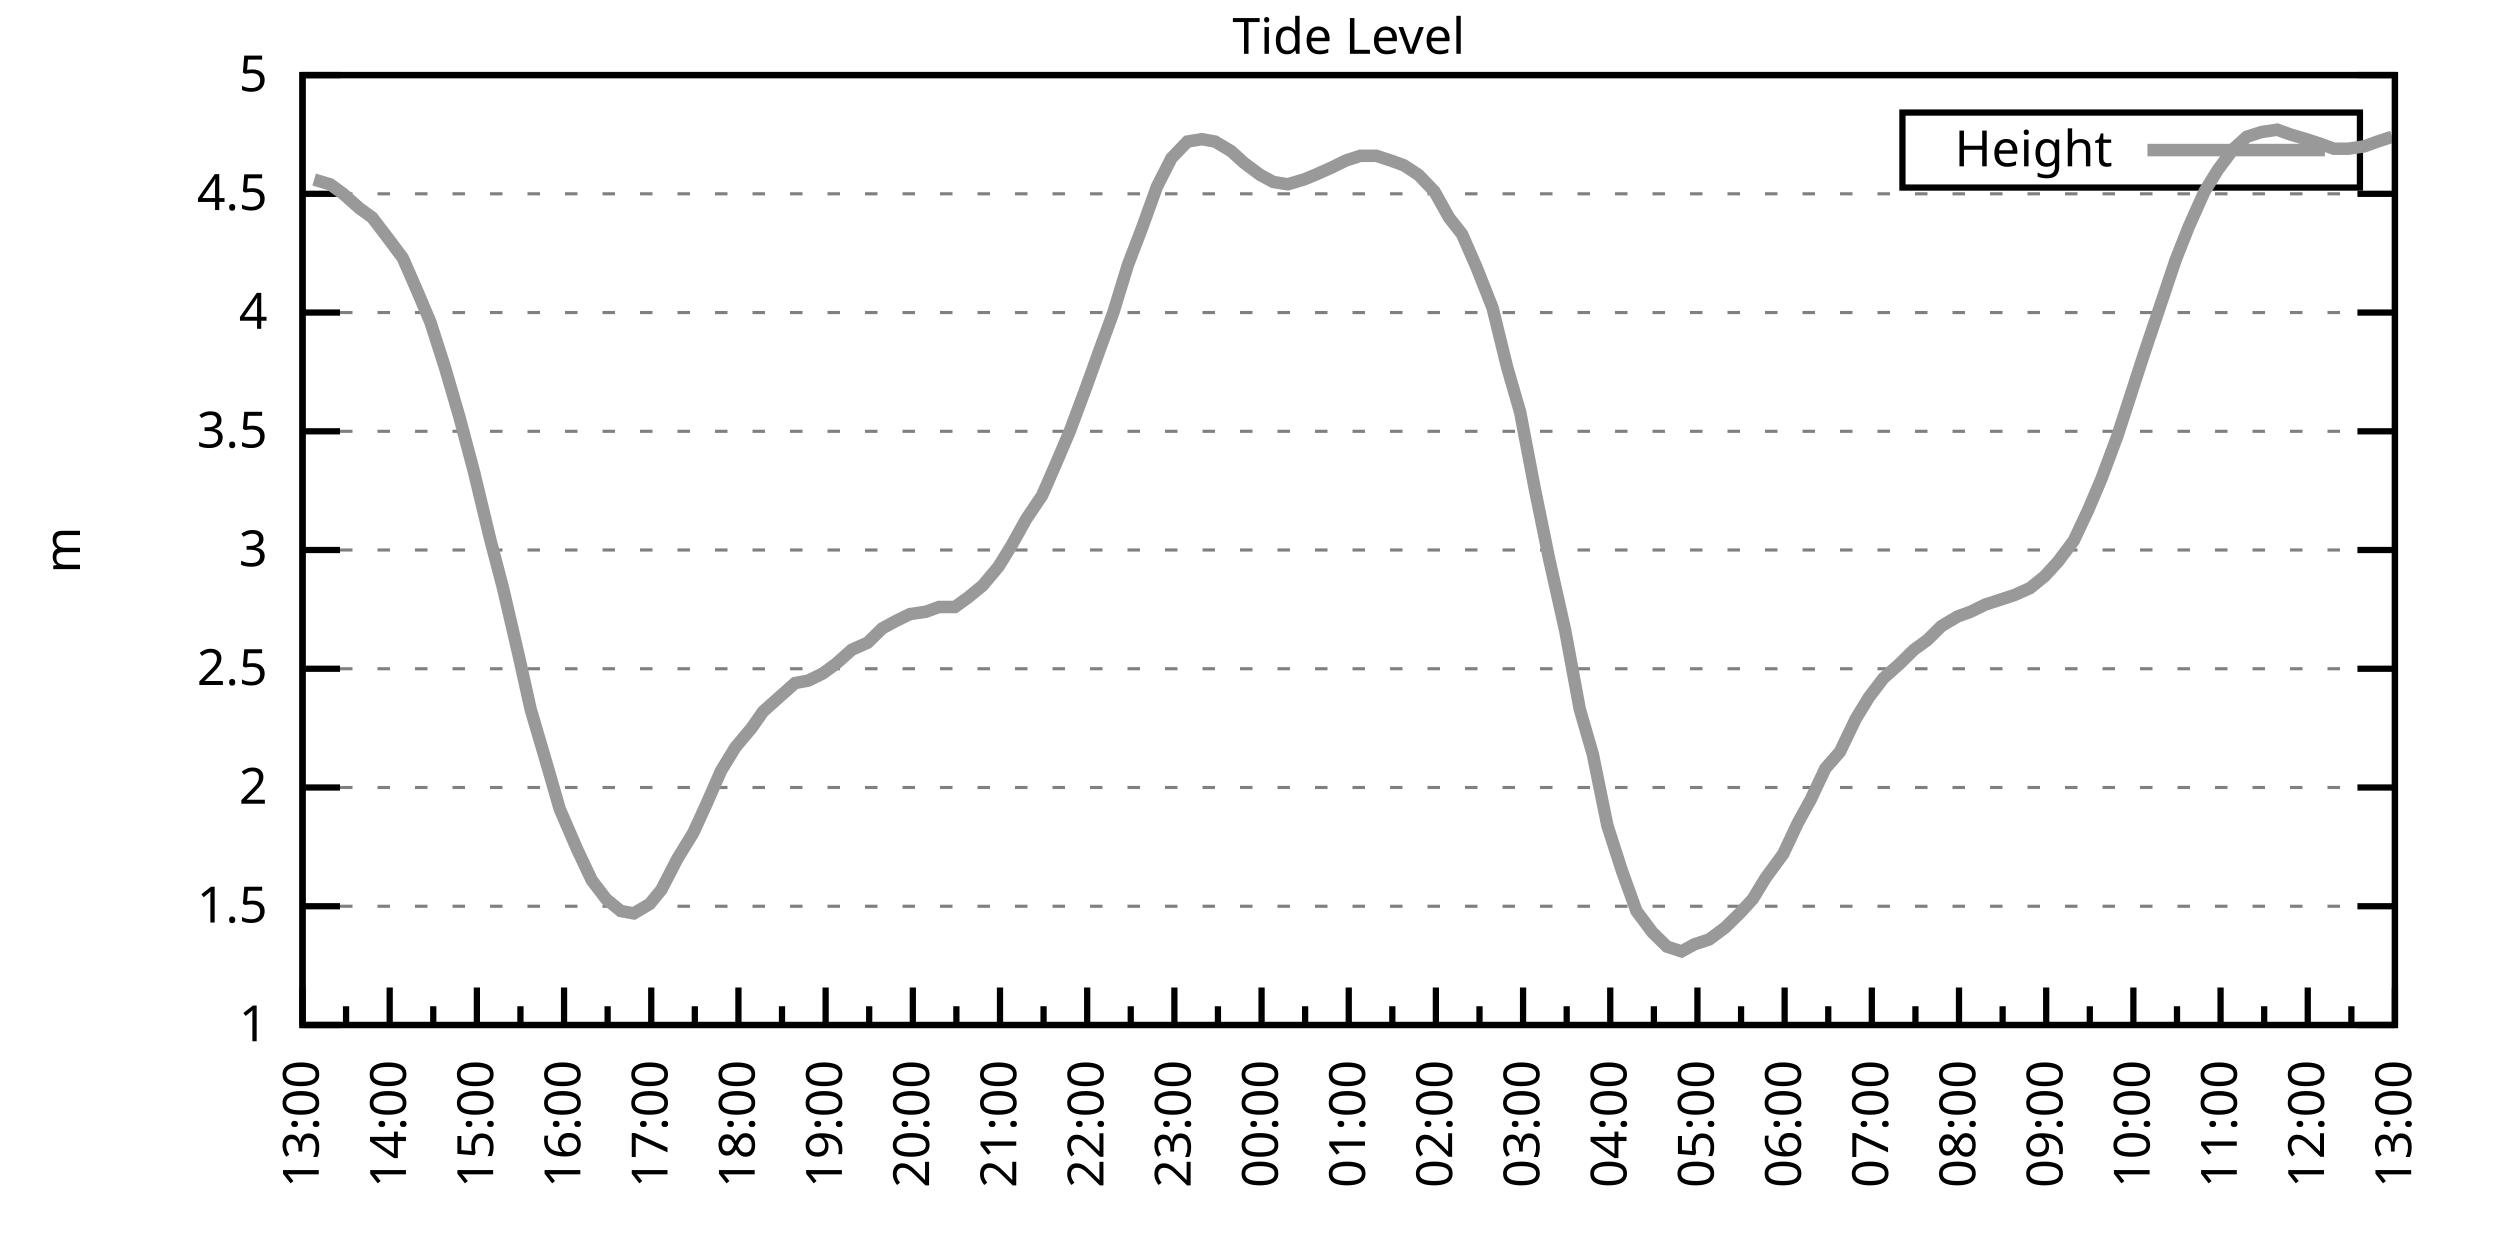
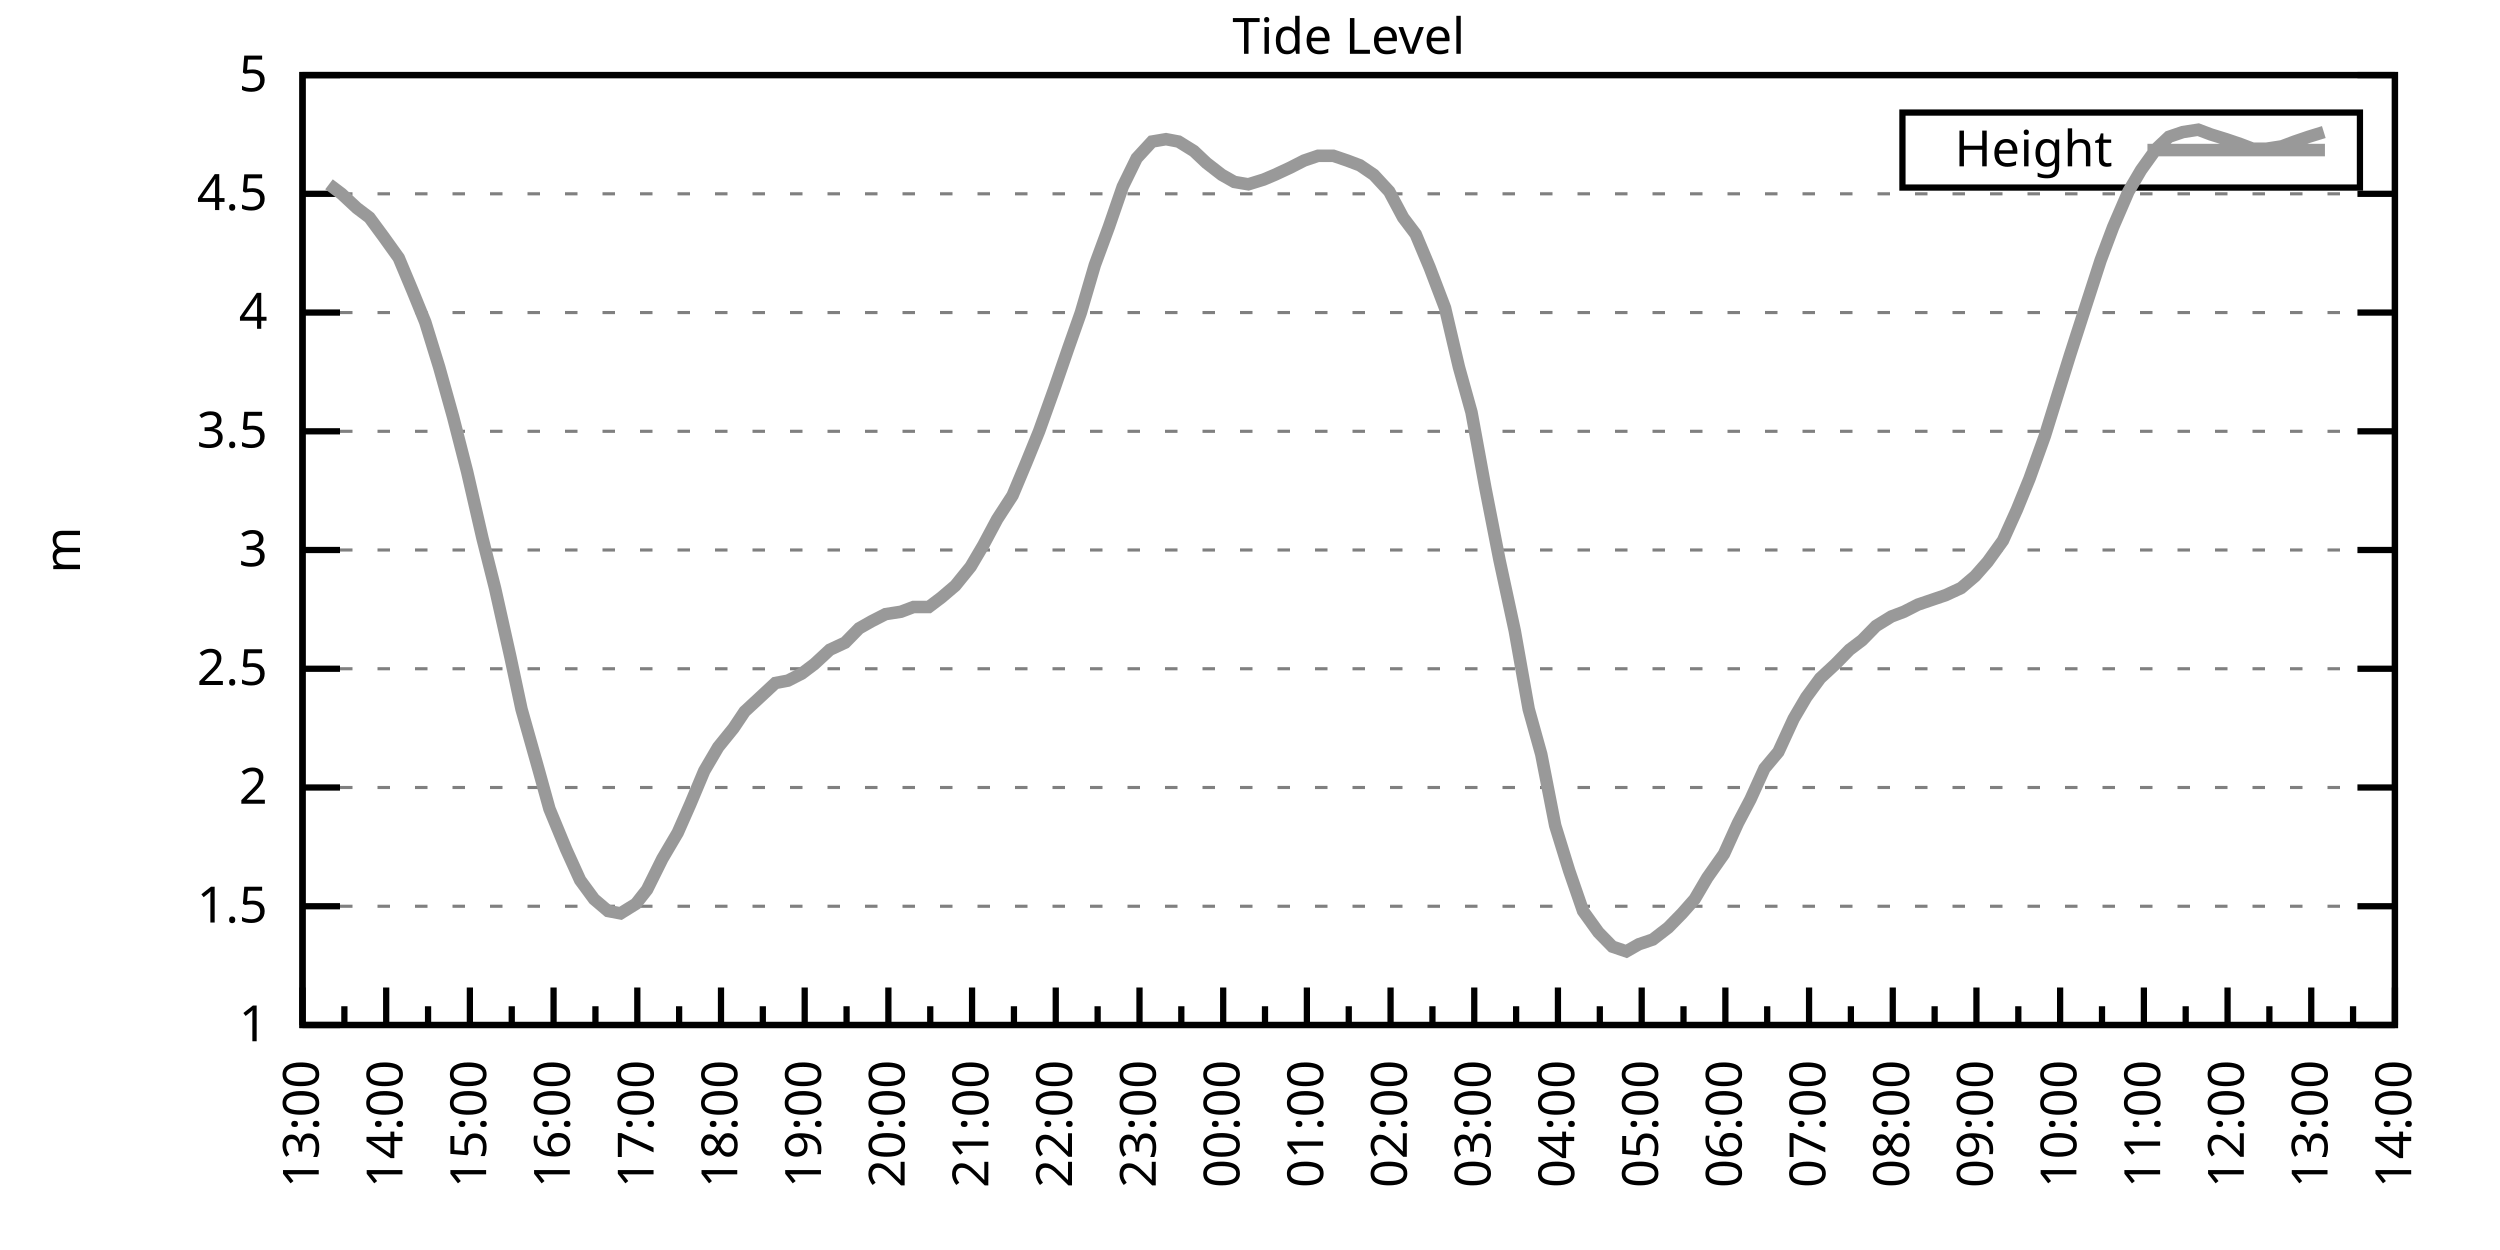
<svg xmlns="http://www.w3.org/2000/svg" xmlns:xlink="http://www.w3.org/1999/xlink" width="400" height="200" viewBox="0 0 400 200">
  <g id="gnuplot_canvas">
    <rect x="0" y="0" width="400" height="200" fill="none" />
    <defs>
      <circle id="gpDot" r="0.5" stroke-width="0.5" stroke="currentColor" />
      <path id="gpPt0" stroke-width="0.333" stroke="currentColor" d="M-1,0 h2 M0,-1 v2" />
      <path id="gpPt1" stroke-width="0.333" stroke="currentColor" d="M-1,-1 L1,1 M1,-1 L-1,1" />
      <path id="gpPt2" stroke-width="0.333" stroke="currentColor" d="M-1,0 L1,0 M0,-1 L0,1 M-1,-1 L1,1 M-1,1 L1,-1" />
      <rect id="gpPt3" stroke-width="0.333" stroke="currentColor" x="-1" y="-1" width="2" height="2" />
      <rect id="gpPt4" stroke-width="0.333" stroke="currentColor" fill="currentColor" x="-1" y="-1" width="2" height="2" />
      <circle id="gpPt5" stroke-width="0.333" stroke="currentColor" cx="0" cy="0" r="1" />
      <use xlink:href="#gpPt5" id="gpPt6" fill="currentColor" stroke="none" />
      <path id="gpPt7" stroke-width="0.333" stroke="currentColor" d="M0,-1.33 L-1.33,0.67 L1.33,0.67 z" />
      <use xlink:href="#gpPt7" id="gpPt8" fill="currentColor" stroke="none" />
      <use xlink:href="#gpPt7" id="gpPt9" stroke="currentColor" transform="rotate(180)" />
      <use xlink:href="#gpPt9" id="gpPt10" fill="currentColor" stroke="none" />
      <use xlink:href="#gpPt3" id="gpPt11" stroke="currentColor" transform="rotate(45)" />
      <use xlink:href="#gpPt11" id="gpPt12" fill="currentColor" stroke="none" />
      <path id="gpPt13" stroke-width="0.333" stroke="currentColor" d="M0,1.330 L1.265,0.411 L0.782,-1.067 L-0.782,-1.076 L-1.265,0.411 z" />
      <use xlink:href="#gpPt13" id="gpPt14" fill="currentColor" stroke="none" />
      <filter id="textbox" filterUnits="objectBoundingBox" x="0" y="0" height="1" width="1">
        <feFlood flood-color="white" flood-opacity="1" result="bgnd" />
        <feComposite in="SourceGraphic" in2="bgnd" operator="atop" />
      </filter>
      <filter id="greybox" filterUnits="objectBoundingBox" x="0" y="0" height="1" width="1">
        <feFlood flood-color="lightgrey" flood-opacity="1" result="grey" />
        <feComposite in="SourceGraphic" in2="grey" operator="atop" />
      </filter>
    </defs>
    <g fill="none" color="white" stroke="currentColor" stroke-width="1.00" stroke-linecap="butt" stroke-linejoin="miter">
</g>
    <g fill="none" color="black" stroke="currentColor" stroke-width="1.00" stroke-linecap="butt" stroke-linejoin="miter">
      <g stroke="none" shape-rendering="crispEdges">
        <polygon fill="rgb(255, 255, 255)" points="48.40,164.00 383.18,164.00 383.18,12.02 48.40,12.02 " />
      </g>
    </g>
    <g fill="none" color="black" stroke="currentColor" stroke-width="1.00" stroke-linecap="butt" stroke-linejoin="miter">
</g>
    <g fill="none" color="black" stroke="black" stroke-width="0.50" stroke-linecap="butt" stroke-linejoin="miter">
</g>
    <g fill="none" color="gray" stroke="currentColor" stroke-width="0.50" stroke-linecap="butt" stroke-linejoin="miter">
      <path stroke="gray" stroke-dasharray="2,4" class="gridline" d="M48.40,164.00 L383.19,164.00  " />
    </g>
    <g fill="none" color="gray" stroke="gray" stroke-width="1.00" stroke-linecap="butt" stroke-linejoin="miter">
</g>
    <g fill="none" color="black" stroke="currentColor" stroke-width="1.00" stroke-linecap="butt" stroke-linejoin="miter">
      <path stroke="black" d="M48.40,164.00 L54.40,164.00 M383.19,164.00 L377.19,164.00  " />
      <g transform="translate(42.80,166.60)" stroke="none" fill="black" font-family="Sans" font-size="8.00" text-anchor="end">
        <text>
          <tspan font-family="Sans"> 1</tspan>
        </text>
      </g>
    </g>
    <g fill="none" color="black" stroke="currentColor" stroke-width="1.00" stroke-linecap="butt" stroke-linejoin="miter">
</g>
    <g fill="none" color="black" stroke="black" stroke-width="0.50" stroke-linecap="butt" stroke-linejoin="miter">
</g>
    <g fill="none" color="gray" stroke="currentColor" stroke-width="0.50" stroke-linecap="butt" stroke-linejoin="miter">
      <path stroke="gray" stroke-dasharray="2,4" class="gridline" d="M48.40,145.00 L383.19,145.00  " />
    </g>
    <g fill="none" color="gray" stroke="gray" stroke-width="1.00" stroke-linecap="butt" stroke-linejoin="miter">
</g>
    <g fill="none" color="black" stroke="currentColor" stroke-width="1.00" stroke-linecap="butt" stroke-linejoin="miter">
      <path stroke="black" d="M48.40,145.00 L54.40,145.00 M383.19,145.00 L377.19,145.00  " />
      <g transform="translate(42.80,147.60)" stroke="none" fill="black" font-family="Sans" font-size="8.00" text-anchor="end">
        <text>
          <tspan font-family="Sans"> 1.5</tspan>
        </text>
      </g>
    </g>
    <g fill="none" color="black" stroke="currentColor" stroke-width="1.00" stroke-linecap="butt" stroke-linejoin="miter">
</g>
    <g fill="none" color="black" stroke="black" stroke-width="0.50" stroke-linecap="butt" stroke-linejoin="miter">
</g>
    <g fill="none" color="gray" stroke="currentColor" stroke-width="0.50" stroke-linecap="butt" stroke-linejoin="miter">
      <path stroke="gray" stroke-dasharray="2,4" class="gridline" d="M48.40,126.00 L383.19,126.00  " />
    </g>
    <g fill="none" color="gray" stroke="gray" stroke-width="1.00" stroke-linecap="butt" stroke-linejoin="miter">
</g>
    <g fill="none" color="black" stroke="currentColor" stroke-width="1.00" stroke-linecap="butt" stroke-linejoin="miter">
      <path stroke="black" d="M48.40,126.00 L54.40,126.00 M383.19,126.00 L377.19,126.00  " />
      <g transform="translate(42.80,128.60)" stroke="none" fill="black" font-family="Sans" font-size="8.00" text-anchor="end">
        <text>
          <tspan font-family="Sans"> 2</tspan>
        </text>
      </g>
    </g>
    <g fill="none" color="black" stroke="currentColor" stroke-width="1.00" stroke-linecap="butt" stroke-linejoin="miter">
</g>
    <g fill="none" color="black" stroke="black" stroke-width="0.50" stroke-linecap="butt" stroke-linejoin="miter">
</g>
    <g fill="none" color="gray" stroke="currentColor" stroke-width="0.50" stroke-linecap="butt" stroke-linejoin="miter">
      <path stroke="gray" stroke-dasharray="2,4" class="gridline" d="M48.40,107.00 L383.19,107.00  " />
    </g>
    <g fill="none" color="gray" stroke="gray" stroke-width="1.00" stroke-linecap="butt" stroke-linejoin="miter">
</g>
    <g fill="none" color="black" stroke="currentColor" stroke-width="1.00" stroke-linecap="butt" stroke-linejoin="miter">
      <path stroke="black" d="M48.40,107.00 L54.40,107.00 M383.19,107.00 L377.19,107.00  " />
      <g transform="translate(42.80,109.60)" stroke="none" fill="black" font-family="Sans" font-size="8.00" text-anchor="end">
        <text>
          <tspan font-family="Sans"> 2.5</tspan>
        </text>
      </g>
    </g>
    <g fill="none" color="black" stroke="currentColor" stroke-width="1.00" stroke-linecap="butt" stroke-linejoin="miter">
</g>
    <g fill="none" color="black" stroke="black" stroke-width="0.50" stroke-linecap="butt" stroke-linejoin="miter">
</g>
    <g fill="none" color="gray" stroke="currentColor" stroke-width="0.50" stroke-linecap="butt" stroke-linejoin="miter">
      <path stroke="gray" stroke-dasharray="2,4" class="gridline" d="M48.40,88.00 L383.19,88.00  " />
    </g>
    <g fill="none" color="gray" stroke="gray" stroke-width="1.00" stroke-linecap="butt" stroke-linejoin="miter">
</g>
    <g fill="none" color="black" stroke="currentColor" stroke-width="1.00" stroke-linecap="butt" stroke-linejoin="miter">
      <path stroke="black" d="M48.40,88.00 L54.40,88.00 M383.19,88.00 L377.19,88.00  " />
      <g transform="translate(42.80,90.60)" stroke="none" fill="black" font-family="Sans" font-size="8.00" text-anchor="end">
        <text>
          <tspan font-family="Sans"> 3</tspan>
        </text>
      </g>
    </g>
    <g fill="none" color="black" stroke="currentColor" stroke-width="1.00" stroke-linecap="butt" stroke-linejoin="miter">
</g>
    <g fill="none" color="black" stroke="black" stroke-width="0.50" stroke-linecap="butt" stroke-linejoin="miter">
</g>
    <g fill="none" color="gray" stroke="currentColor" stroke-width="0.50" stroke-linecap="butt" stroke-linejoin="miter">
      <path stroke="gray" stroke-dasharray="2,4" class="gridline" d="M48.40,69.01 L383.19,69.01  " />
    </g>
    <g fill="none" color="gray" stroke="gray" stroke-width="1.00" stroke-linecap="butt" stroke-linejoin="miter">
</g>
    <g fill="none" color="black" stroke="currentColor" stroke-width="1.00" stroke-linecap="butt" stroke-linejoin="miter">
      <path stroke="black" d="M48.40,69.01 L54.40,69.01 M383.19,69.01 L377.19,69.01  " />
      <g transform="translate(42.80,71.61)" stroke="none" fill="black" font-family="Sans" font-size="8.00" text-anchor="end">
        <text>
          <tspan font-family="Sans"> 3.5</tspan>
        </text>
      </g>
    </g>
    <g fill="none" color="black" stroke="currentColor" stroke-width="1.00" stroke-linecap="butt" stroke-linejoin="miter">
</g>
    <g fill="none" color="black" stroke="black" stroke-width="0.50" stroke-linecap="butt" stroke-linejoin="miter">
</g>
    <g fill="none" color="gray" stroke="currentColor" stroke-width="0.50" stroke-linecap="butt" stroke-linejoin="miter">
      <path stroke="gray" stroke-dasharray="2,4" class="gridline" d="M48.40,50.01 L383.19,50.01  " />
    </g>
    <g fill="none" color="gray" stroke="gray" stroke-width="1.00" stroke-linecap="butt" stroke-linejoin="miter">
</g>
    <g fill="none" color="black" stroke="currentColor" stroke-width="1.00" stroke-linecap="butt" stroke-linejoin="miter">
      <path stroke="black" d="M48.40,50.01 L54.40,50.01 M383.19,50.01 L377.19,50.01  " />
      <g transform="translate(42.80,52.61)" stroke="none" fill="black" font-family="Sans" font-size="8.00" text-anchor="end">
        <text>
          <tspan font-family="Sans"> 4</tspan>
        </text>
      </g>
    </g>
    <g fill="none" color="black" stroke="currentColor" stroke-width="1.00" stroke-linecap="butt" stroke-linejoin="miter">
</g>
    <g fill="none" color="black" stroke="black" stroke-width="0.50" stroke-linecap="butt" stroke-linejoin="miter">
</g>
    <g fill="none" color="gray" stroke="currentColor" stroke-width="0.50" stroke-linecap="butt" stroke-linejoin="miter">
      <path stroke="gray" stroke-dasharray="2,4" class="gridline" d="M48.40,31.01 L383.19,31.01  " />
    </g>
    <g fill="none" color="gray" stroke="gray" stroke-width="1.00" stroke-linecap="butt" stroke-linejoin="miter">
</g>
    <g fill="none" color="black" stroke="currentColor" stroke-width="1.00" stroke-linecap="butt" stroke-linejoin="miter">
      <path stroke="black" d="M48.40,31.01 L54.40,31.01 M383.19,31.01 L377.19,31.01  " />
      <g transform="translate(42.80,33.61)" stroke="none" fill="black" font-family="Sans" font-size="8.00" text-anchor="end">
        <text>
          <tspan font-family="Sans"> 4.5</tspan>
        </text>
      </g>
    </g>
    <g fill="none" color="black" stroke="currentColor" stroke-width="1.00" stroke-linecap="butt" stroke-linejoin="miter">
</g>
    <g fill="none" color="black" stroke="black" stroke-width="0.50" stroke-linecap="butt" stroke-linejoin="miter">
</g>
    <g fill="none" color="gray" stroke="currentColor" stroke-width="0.50" stroke-linecap="butt" stroke-linejoin="miter">
      <path stroke="gray" stroke-dasharray="2,4" class="gridline" d="M48.40,12.01 L383.19,12.01  " />
    </g>
    <g fill="none" color="gray" stroke="gray" stroke-width="1.00" stroke-linecap="butt" stroke-linejoin="miter">
</g>
    <g fill="none" color="black" stroke="currentColor" stroke-width="1.00" stroke-linecap="butt" stroke-linejoin="miter">
      <path stroke="black" d="M48.40,12.01 L54.40,12.01 M383.19,12.01 L377.19,12.01  " />
      <g transform="translate(42.80,14.61)" stroke="none" fill="black" font-family="Sans" font-size="8.00" text-anchor="end">
        <text>
          <tspan font-family="Sans"> 5</tspan>
        </text>
      </g>
    </g>
    <g fill="none" color="black" stroke="currentColor" stroke-width="1.00" stroke-linecap="butt" stroke-linejoin="miter">
      <path stroke="black" d="M48.40,164.00 L48.40,158.00  " />
      <g transform="translate(51.00,169.60) rotate(270)" stroke="none" fill="black" font-family="Sans" font-size="8.00" text-anchor="end">
        <text>
          <tspan font-family="Sans">13:00</tspan>
        </text>
      </g>
    </g>
    <g fill="none" color="black" stroke="currentColor" stroke-width="1.00" stroke-linecap="butt" stroke-linejoin="miter">
-       <path stroke="black" d="M55.37,164.00 L55.37,161.00 M62.35,164.00 L62.35,158.00  " />
-       <g transform="translate(64.95,169.60) rotate(270)" stroke="none" fill="black" font-family="Sans" font-size="8.00" text-anchor="end">
+       <path stroke="black" d="M55.10,164.00 L55.10,161.00 M61.79,164.00 L61.79,158.00  " />
+       <g transform="translate(64.39,169.60) rotate(270)" stroke="none" fill="black" font-family="Sans" font-size="8.00" text-anchor="end">
        <text>
          <tspan font-family="Sans">14:00</tspan>
        </text>
      </g>
    </g>
    <g fill="none" color="black" stroke="currentColor" stroke-width="1.00" stroke-linecap="butt" stroke-linejoin="miter">
-       <path stroke="black" d="M69.32,164.00 L69.32,161.00 M76.30,164.00 L76.30,158.00  " />
-       <g transform="translate(78.90,169.60) rotate(270)" stroke="none" fill="black" font-family="Sans" font-size="8.00" text-anchor="end">
+       <path stroke="black" d="M68.49,164.00 L68.49,161.00 M75.18,164.00 L75.18,158.00  " />
+       <g transform="translate(77.78,169.60) rotate(270)" stroke="none" fill="black" font-family="Sans" font-size="8.00" text-anchor="end">
        <text>
          <tspan font-family="Sans">15:00</tspan>
        </text>
      </g>
    </g>
    <g fill="none" color="black" stroke="currentColor" stroke-width="1.00" stroke-linecap="butt" stroke-linejoin="miter">
-       <path stroke="black" d="M83.27,164.00 L83.27,161.00 M90.25,164.00 L90.25,158.00  " />
-       <g transform="translate(92.85,169.60) rotate(270)" stroke="none" fill="black" font-family="Sans" font-size="8.00" text-anchor="end">
+       <path stroke="black" d="M81.88,164.00 L81.88,161.00 M88.57,164.00 L88.57,158.00  " />
+       <g transform="translate(91.17,169.60) rotate(270)" stroke="none" fill="black" font-family="Sans" font-size="8.00" text-anchor="end">
        <text>
          <tspan font-family="Sans">16:00</tspan>
        </text>
      </g>
    </g>
    <g fill="none" color="black" stroke="currentColor" stroke-width="1.00" stroke-linecap="butt" stroke-linejoin="miter">
-       <path stroke="black" d="M97.22,164.00 L97.22,161.00 M104.20,164.00 L104.20,158.00  " />
-       <g transform="translate(106.80,169.60) rotate(270)" stroke="none" fill="black" font-family="Sans" font-size="8.00" text-anchor="end">
+       <path stroke="black" d="M95.27,164.00 L95.27,161.00 M101.97,164.00 L101.97,158.00  " />
+       <g transform="translate(104.57,169.60) rotate(270)" stroke="none" fill="black" font-family="Sans" font-size="8.00" text-anchor="end">
        <text>
          <tspan font-family="Sans">17:00</tspan>
        </text>
      </g>
    </g>
    <g fill="none" color="black" stroke="currentColor" stroke-width="1.00" stroke-linecap="butt" stroke-linejoin="miter">
-       <path stroke="black" d="M111.17,164.00 L111.17,161.00 M118.15,164.00 L118.15,158.00  " />
-       <g transform="translate(120.75,169.60) rotate(270)" stroke="none" fill="black" font-family="Sans" font-size="8.00" text-anchor="end">
+       <path stroke="black" d="M108.66,164.00 L108.66,161.00 M115.36,164.00 L115.36,158.00  " />
+       <g transform="translate(117.96,169.60) rotate(270)" stroke="none" fill="black" font-family="Sans" font-size="8.00" text-anchor="end">
        <text>
          <tspan font-family="Sans">18:00</tspan>
        </text>
      </g>
    </g>
    <g fill="none" color="black" stroke="currentColor" stroke-width="1.00" stroke-linecap="butt" stroke-linejoin="miter">
-       <path stroke="black" d="M125.12,164.00 L125.12,161.00 M132.10,164.00 L132.10,158.00  " />
-       <g transform="translate(134.70,169.60) rotate(270)" stroke="none" fill="black" font-family="Sans" font-size="8.00" text-anchor="end">
+       <path stroke="black" d="M122.05,164.00 L122.05,161.00 M128.75,164.00 L128.75,158.00  " />
+       <g transform="translate(131.35,169.60) rotate(270)" stroke="none" fill="black" font-family="Sans" font-size="8.00" text-anchor="end">
        <text>
          <tspan font-family="Sans">19:00</tspan>
        </text>
      </g>
    </g>
    <g fill="none" color="black" stroke="currentColor" stroke-width="1.00" stroke-linecap="butt" stroke-linejoin="miter">
-       <path stroke="black" d="M139.07,164.00 L139.07,161.00 M146.05,164.00 L146.05,158.00  " />
-       <g transform="translate(148.65,169.60) rotate(270)" stroke="none" fill="black" font-family="Sans" font-size="8.00" text-anchor="end">
+       <path stroke="black" d="M135.45,164.00 L135.45,161.00 M142.14,164.00 L142.14,158.00  " />
+       <g transform="translate(144.74,169.60) rotate(270)" stroke="none" fill="black" font-family="Sans" font-size="8.00" text-anchor="end">
        <text>
          <tspan font-family="Sans">20:00</tspan>
        </text>
      </g>
    </g>
    <g fill="none" color="black" stroke="currentColor" stroke-width="1.00" stroke-linecap="butt" stroke-linejoin="miter">
-       <path stroke="black" d="M153.02,164.00 L153.02,161.00 M160.00,164.00 L160.00,158.00  " />
-       <g transform="translate(162.60,169.60) rotate(270)" stroke="none" fill="black" font-family="Sans" font-size="8.00" text-anchor="end">
+       <path stroke="black" d="M148.84,164.00 L148.84,161.00 M155.53,164.00 L155.53,158.00  " />
+       <g transform="translate(158.13,169.60) rotate(270)" stroke="none" fill="black" font-family="Sans" font-size="8.00" text-anchor="end">
        <text>
          <tspan font-family="Sans">21:00</tspan>
        </text>
      </g>
    </g>
    <g fill="none" color="black" stroke="currentColor" stroke-width="1.00" stroke-linecap="butt" stroke-linejoin="miter">
-       <path stroke="black" d="M166.97,164.00 L166.97,161.00 M173.95,164.00 L173.95,158.00  " />
-       <g transform="translate(176.55,169.60) rotate(270)" stroke="none" fill="black" font-family="Sans" font-size="8.00" text-anchor="end">
+       <path stroke="black" d="M162.23,164.00 L162.23,161.00 M168.92,164.00 L168.92,158.00  " />
+       <g transform="translate(171.52,169.60) rotate(270)" stroke="none" fill="black" font-family="Sans" font-size="8.00" text-anchor="end">
        <text>
          <tspan font-family="Sans">22:00</tspan>
        </text>
      </g>
    </g>
    <g fill="none" color="black" stroke="currentColor" stroke-width="1.00" stroke-linecap="butt" stroke-linejoin="miter">
-       <path stroke="black" d="M180.92,164.00 L180.92,161.00 M187.90,164.00 L187.90,158.00  " />
-       <g transform="translate(190.50,169.60) rotate(270)" stroke="none" fill="black" font-family="Sans" font-size="8.00" text-anchor="end">
+       <path stroke="black" d="M175.62,164.00 L175.62,161.00 M182.32,164.00 L182.32,158.00  " />
+       <g transform="translate(184.92,169.60) rotate(270)" stroke="none" fill="black" font-family="Sans" font-size="8.00" text-anchor="end">
        <text>
          <tspan font-family="Sans">23:00</tspan>
        </text>
      </g>
    </g>
    <g fill="none" color="black" stroke="currentColor" stroke-width="1.00" stroke-linecap="butt" stroke-linejoin="miter">
-       <path stroke="black" d="M194.87,164.00 L194.87,161.00 M201.85,164.00 L201.85,158.00  " />
-       <g transform="translate(204.45,169.60) rotate(270)" stroke="none" fill="black" font-family="Sans" font-size="8.00" text-anchor="end">
+       <path stroke="black" d="M189.01,164.00 L189.01,161.00 M195.71,164.00 L195.71,158.00  " />
+       <g transform="translate(198.31,169.60) rotate(270)" stroke="none" fill="black" font-family="Sans" font-size="8.00" text-anchor="end">
        <text>
          <tspan font-family="Sans">00:00</tspan>
        </text>
      </g>
    </g>
    <g fill="none" color="black" stroke="currentColor" stroke-width="1.00" stroke-linecap="butt" stroke-linejoin="miter">
-       <path stroke="black" d="M208.82,164.00 L208.82,161.00 M215.80,164.00 L215.80,158.00  " />
-       <g transform="translate(218.40,169.60) rotate(270)" stroke="none" fill="black" font-family="Sans" font-size="8.00" text-anchor="end">
+       <path stroke="black" d="M202.40,164.00 L202.40,161.00 M209.10,164.00 L209.10,158.00  " />
+       <g transform="translate(211.70,169.60) rotate(270)" stroke="none" fill="black" font-family="Sans" font-size="8.00" text-anchor="end">
        <text>
          <tspan font-family="Sans">01:00</tspan>
        </text>
      </g>
    </g>
    <g fill="none" color="black" stroke="currentColor" stroke-width="1.00" stroke-linecap="butt" stroke-linejoin="miter">
-       <path stroke="black" d="M222.77,164.00 L222.77,161.00 M229.74,164.00 L229.74,158.00  " />
-       <g transform="translate(232.34,169.60) rotate(270)" stroke="none" fill="black" font-family="Sans" font-size="8.00" text-anchor="end">
+       <path stroke="black" d="M215.80,164.00 L215.80,161.00 M222.49,164.00 L222.49,158.00  " />
+       <g transform="translate(225.09,169.60) rotate(270)" stroke="none" fill="black" font-family="Sans" font-size="8.00" text-anchor="end">
        <text>
          <tspan font-family="Sans">02:00</tspan>
        </text>
      </g>
    </g>
    <g fill="none" color="black" stroke="currentColor" stroke-width="1.00" stroke-linecap="butt" stroke-linejoin="miter">
-       <path stroke="black" d="M236.72,164.00 L236.72,161.00 M243.69,164.00 L243.69,158.00  " />
-       <g transform="translate(246.29,169.60) rotate(270)" stroke="none" fill="black" font-family="Sans" font-size="8.00" text-anchor="end">
+       <path stroke="black" d="M229.19,164.00 L229.19,161.00 M235.88,164.00 L235.88,158.00  " />
+       <g transform="translate(238.48,169.60) rotate(270)" stroke="none" fill="black" font-family="Sans" font-size="8.00" text-anchor="end">
        <text>
          <tspan font-family="Sans">03:00</tspan>
        </text>
      </g>
    </g>
    <g fill="none" color="black" stroke="currentColor" stroke-width="1.00" stroke-linecap="butt" stroke-linejoin="miter">
-       <path stroke="black" d="M250.67,164.00 L250.67,161.00 M257.64,164.00 L257.64,158.00  " />
-       <g transform="translate(260.24,169.60) rotate(270)" stroke="none" fill="black" font-family="Sans" font-size="8.00" text-anchor="end">
+       <path stroke="black" d="M242.58,164.00 L242.58,161.00 M249.27,164.00 L249.27,158.00  " />
+       <g transform="translate(251.87,169.60) rotate(270)" stroke="none" fill="black" font-family="Sans" font-size="8.00" text-anchor="end">
        <text>
          <tspan font-family="Sans">04:00</tspan>
        </text>
      </g>
    </g>
    <g fill="none" color="black" stroke="currentColor" stroke-width="1.00" stroke-linecap="butt" stroke-linejoin="miter">
-       <path stroke="black" d="M264.62,164.00 L264.62,161.00 M271.59,164.00 L271.59,158.00  " />
-       <g transform="translate(274.19,169.60) rotate(270)" stroke="none" fill="black" font-family="Sans" font-size="8.00" text-anchor="end">
+       <path stroke="black" d="M255.97,164.00 L255.97,161.00 M262.67,164.00 L262.67,158.00  " />
+       <g transform="translate(265.27,169.60) rotate(270)" stroke="none" fill="black" font-family="Sans" font-size="8.00" text-anchor="end">
        <text>
          <tspan font-family="Sans">05:00</tspan>
        </text>
      </g>
    </g>
    <g fill="none" color="black" stroke="currentColor" stroke-width="1.00" stroke-linecap="butt" stroke-linejoin="miter">
-       <path stroke="black" d="M278.57,164.00 L278.57,161.00 M285.54,164.00 L285.54,158.00  " />
-       <g transform="translate(288.14,169.60) rotate(270)" stroke="none" fill="black" font-family="Sans" font-size="8.00" text-anchor="end">
+       <path stroke="black" d="M269.36,164.00 L269.36,161.00 M276.06,164.00 L276.06,158.00  " />
+       <g transform="translate(278.66,169.60) rotate(270)" stroke="none" fill="black" font-family="Sans" font-size="8.00" text-anchor="end">
        <text>
          <tspan font-family="Sans">06:00</tspan>
        </text>
      </g>
    </g>
    <g fill="none" color="black" stroke="currentColor" stroke-width="1.00" stroke-linecap="butt" stroke-linejoin="miter">
-       <path stroke="black" d="M292.52,164.00 L292.52,161.00 M299.49,164.00 L299.49,158.00  " />
-       <g transform="translate(302.09,169.60) rotate(270)" stroke="none" fill="black" font-family="Sans" font-size="8.00" text-anchor="end">
+       <path stroke="black" d="M282.75,164.00 L282.75,161.00 M289.45,164.00 L289.45,158.00  " />
+       <g transform="translate(292.05,169.60) rotate(270)" stroke="none" fill="black" font-family="Sans" font-size="8.00" text-anchor="end">
        <text>
          <tspan font-family="Sans">07:00</tspan>
        </text>
      </g>
    </g>
    <g fill="none" color="black" stroke="currentColor" stroke-width="1.00" stroke-linecap="butt" stroke-linejoin="miter">
-       <path stroke="black" d="M306.47,164.00 L306.47,161.00 M313.44,164.00 L313.44,158.00  " />
-       <g transform="translate(316.04,169.60) rotate(270)" stroke="none" fill="black" font-family="Sans" font-size="8.00" text-anchor="end">
+       <path stroke="black" d="M296.14,164.00 L296.14,161.00 M302.84,164.00 L302.84,158.00  " />
+       <g transform="translate(305.44,169.60) rotate(270)" stroke="none" fill="black" font-family="Sans" font-size="8.00" text-anchor="end">
        <text>
          <tspan font-family="Sans">08:00</tspan>
        </text>
      </g>
    </g>
    <g fill="none" color="black" stroke="currentColor" stroke-width="1.00" stroke-linecap="butt" stroke-linejoin="miter">
-       <path stroke="black" d="M320.42,164.00 L320.42,161.00 M327.39,164.00 L327.39,158.00  " />
-       <g transform="translate(329.99,169.60) rotate(270)" stroke="none" fill="black" font-family="Sans" font-size="8.00" text-anchor="end">
+       <path stroke="black" d="M309.54,164.00 L309.54,161.00 M316.23,164.00 L316.23,158.00  " />
+       <g transform="translate(318.83,169.60) rotate(270)" stroke="none" fill="black" font-family="Sans" font-size="8.00" text-anchor="end">
        <text>
          <tspan font-family="Sans">09:00</tspan>
        </text>
      </g>
    </g>
    <g fill="none" color="black" stroke="currentColor" stroke-width="1.00" stroke-linecap="butt" stroke-linejoin="miter">
-       <path stroke="black" d="M334.37,164.00 L334.37,161.00 M341.34,164.00 L341.34,158.00  " />
-       <g transform="translate(343.94,169.60) rotate(270)" stroke="none" fill="black" font-family="Sans" font-size="8.00" text-anchor="end">
+       <path stroke="black" d="M322.93,164.00 L322.93,161.00 M329.62,164.00 L329.62,158.00  " />
+       <g transform="translate(332.22,169.60) rotate(270)" stroke="none" fill="black" font-family="Sans" font-size="8.00" text-anchor="end">
        <text>
          <tspan font-family="Sans">10:00</tspan>
        </text>
      </g>
    </g>
    <g fill="none" color="black" stroke="currentColor" stroke-width="1.00" stroke-linecap="butt" stroke-linejoin="miter">
-       <path stroke="black" d="M348.32,164.00 L348.32,161.00 M355.29,164.00 L355.29,158.00  " />
-       <g transform="translate(357.89,169.60) rotate(270)" stroke="none" fill="black" font-family="Sans" font-size="8.00" text-anchor="end">
+       <path stroke="black" d="M336.32,164.00 L336.32,161.00 M343.02,164.00 L343.02,158.00  " />
+       <g transform="translate(345.62,169.60) rotate(270)" stroke="none" fill="black" font-family="Sans" font-size="8.00" text-anchor="end">
        <text>
          <tspan font-family="Sans">11:00</tspan>
        </text>
      </g>
    </g>
    <g fill="none" color="black" stroke="currentColor" stroke-width="1.00" stroke-linecap="butt" stroke-linejoin="miter">
-       <path stroke="black" d="M362.27,164.00 L362.27,161.00 M369.24,164.00 L369.24,158.00  " />
-       <g transform="translate(371.84,169.60) rotate(270)" stroke="none" fill="black" font-family="Sans" font-size="8.00" text-anchor="end">
+       <path stroke="black" d="M349.71,164.00 L349.71,161.00 M356.41,164.00 L356.41,158.00  " />
+       <g transform="translate(359.01,169.60) rotate(270)" stroke="none" fill="black" font-family="Sans" font-size="8.00" text-anchor="end">
        <text>
          <tspan font-family="Sans">12:00</tspan>
        </text>
      </g>
    </g>
    <g fill="none" color="black" stroke="currentColor" stroke-width="1.00" stroke-linecap="butt" stroke-linejoin="miter">
-       <path stroke="black" d="M376.22,164.00 L376.22,161.00 M383.19,164.00 L383.19,158.00  " />
+       <path stroke="black" d="M363.10,164.00 L363.10,161.00 M369.80,164.00 L369.80,158.00  " />
+       <g transform="translate(372.40,169.60) rotate(270)" stroke="none" fill="black" font-family="Sans" font-size="8.00" text-anchor="end">
+         <text>
+           <tspan font-family="Sans">13:00</tspan>
+         </text>
+       </g>
+     </g>
+     <g fill="none" color="black" stroke="currentColor" stroke-width="1.00" stroke-linecap="butt" stroke-linejoin="miter">
+       <path stroke="black" d="M376.49,164.00 L376.49,161.00 M383.19,164.00 L383.19,158.00  " />
      <g transform="translate(385.79,169.60) rotate(270)" stroke="none" fill="black" font-family="Sans" font-size="8.00" text-anchor="end">
        <text>
-           <tspan font-family="Sans">13:00</tspan>
+           <tspan font-family="Sans">14:00</tspan>
        </text>
      </g>
    </g>
    <g fill="none" color="black" stroke="currentColor" stroke-width="1.00" stroke-linecap="butt" stroke-linejoin="miter">
</g>
    <g fill="none" color="black" stroke="currentColor" stroke-width="1.00" stroke-linecap="butt" stroke-linejoin="miter">
      <path stroke="black" d="M48.40,12.01 L48.40,164.00 L383.19,164.00 L383.19,12.01 L48.40,12.01 Z  " />
    </g>
    <g fill="none" color="black" stroke="currentColor" stroke-width="1.00" stroke-linecap="butt" stroke-linejoin="miter">
      <g transform="translate(12.80,88.01) rotate(270)" stroke="none" fill="black" font-family="Sans" font-size="8.00" text-anchor="middle">
        <text>
          <tspan font-family="Sans">m</tspan>
        </text>
      </g>
    </g>
    <g fill="none" color="black" stroke="currentColor" stroke-width="1.00" stroke-linecap="butt" stroke-linejoin="miter">
</g>
    <g fill="none" color="black" stroke="currentColor" stroke-width="1.00" stroke-linecap="butt" stroke-linejoin="miter">
      <path stroke="black" d="M304.39,30.01 L304.39,18.01 L377.59,18.01 L377.59,30.01 L304.39,30.01 Z  " />
    </g>
    <g id="Tide_level_plot_1">
      <g fill="none" color="white" stroke="black" stroke-width="2.00" stroke-linecap="butt" stroke-linejoin="miter">
</g>
      <g fill="none" color="black" stroke="currentColor" stroke-width="2.00" stroke-linecap="butt" stroke-linejoin="miter">
        <g transform="translate(337.99,26.61)" stroke="none" fill="black" font-family="Sans" font-size="8.00" text-anchor="end">
          <text>
            <tspan font-family="Sans">Height</tspan>
          </text>
        </g>
      </g>
      <g fill="none" color="black" stroke="currentColor" stroke-width="2.00" stroke-linecap="butt" stroke-linejoin="miter">
-         <path stroke="rgb(153, 153, 153)" d="M343.59,24.01 L371.99,24.01 M50.26,28.73 L52.82,29.49 L54.91,31.01 L57.47,33.29 L59.56,34.81 L61.88,37.85   L64.44,41.27 L66.77,46.59 L68.86,51.53 L71.18,58.75 L73.51,66.73 L75.83,75.47 L78.39,86.11 L80.48,94.08   L83.04,105.10 L84.90,113.46 L87.69,122.96 L89.55,129.42 L92.34,135.88 L94.67,140.82 L96.99,143.86 L99.32,145.76   L101.41,146.14 L103.97,144.62 L105.83,142.34 L108.38,137.40 L110.94,133.22 L113.03,128.66 L115.36,123.34 L117.68,119.54   L120.24,116.50 L122.10,113.84 L124.66,111.56 L127.22,109.28 L129.31,108.90 L131.63,107.76 L133.72,106.24 L136.28,103.96   L138.84,102.82 L141.16,100.54 L143.26,99.40 L145.58,98.26 L148.14,97.88 L150.23,97.12 L152.79,97.12 L154.88,95.60   L157.21,93.70 L159.76,90.66 L161.86,87.25 L164.18,83.07 L166.74,79.27 L169.06,73.95 L171.16,69.01 L173.71,62.17   L176.04,55.71 L178.13,50.01 L180.46,42.41 L182.78,36.33 L185.11,29.87 L187.43,25.31 L189.99,22.65 L192.31,22.27   L194.41,22.65 L196.96,24.17 L199.06,26.07 L201.61,27.97 L203.71,29.11 L206.03,29.49 L208.59,28.73 L210.45,27.97   L213.01,26.83 L215.33,25.69 L217.65,24.93 L220.21,24.93 L222.54,25.69 L224.63,26.45 L226.95,27.97 L229.51,30.63   L231.84,34.81 L233.93,37.47 L236.25,42.79 L238.81,49.25 L241.14,58.75 L243.23,65.97 L245.55,78.13 L247.88,89.52   L250.44,100.92 L252.76,113.46 L254.85,120.68 L257.18,132.08 L259.50,139.30 L261.83,145.76 L264.39,149.18 L266.71,151.46   L269.04,152.22 L271.13,151.08 L273.45,150.32 L276.01,148.42 L278.34,146.14 L280.43,143.86 L282.52,140.44 L285.31,136.64   L287.64,131.70 L289.73,127.90 L292.05,122.96 L294.38,120.30 L296.94,114.98 L299.03,111.56 L301.35,108.52 L303.91,106.24   L306.23,103.96 L308.33,102.44 L310.65,100.16 L313.21,98.64 L315.30,97.88 L317.63,96.74 L319.95,95.98 L322.28,95.22   L324.83,94.08 L327.16,92.18 L329.25,89.90 L331.81,86.49 L334.13,81.55 L336.23,76.61 L338.78,69.77 L340.88,63.31   L342.97,56.85 L345.53,49.25 L348.08,41.65 L350.18,36.33 L352.73,30.63 L354.83,27.21 L357.38,23.79 L359.48,21.89   L361.80,21.13 L364.36,20.75 L366.45,21.51 L369.01,22.27 L371.33,23.03 L373.43,23.79 L375.75,23.79 L378.31,23.41   L380.40,22.65 L382.73,21.89  " />
+         <path stroke="rgb(153, 153, 153)" d="M343.59,24.01 L371.99,24.01 M52.64,29.49 L54.65,31.01 L57.10,33.29 L59.11,34.81 L61.35,37.85 L63.80,41.27   L66.03,46.59 L68.04,51.53 L70.27,58.75 L72.50,66.73 L74.74,75.47 L77.19,86.11 L79.20,94.08 L81.66,105.10   L83.44,113.46 L86.12,122.96 L87.91,129.42 L90.58,135.88 L92.82,140.82 L95.05,143.86 L97.28,145.76 L99.29,146.14   L101.74,144.62 L103.53,142.34 L105.98,137.40 L108.44,133.22 L110.45,128.66 L112.68,123.34 L114.91,119.54 L117.37,116.50   L119.15,113.84 L121.61,111.56 L124.06,109.28 L126.07,108.90 L128.30,107.76 L130.31,106.24 L132.77,103.96 L135.22,102.82   L137.45,100.54 L139.46,99.40 L141.69,98.26 L144.15,97.88 L146.16,97.12 L148.61,97.12 L150.62,95.60 L152.85,93.70   L155.31,90.66 L157.32,87.25 L159.55,83.07 L162.01,79.27 L164.24,73.95 L166.25,69.01 L168.70,62.17 L170.93,55.71   L172.94,50.01 L175.17,42.41 L177.41,36.33 L179.64,29.87 L181.87,25.31 L184.32,22.65 L186.56,22.27 L188.57,22.65   L191.02,24.17 L193.03,26.07 L195.48,27.97 L197.49,29.11 L199.73,29.49 L202.18,28.73 L203.97,27.97 L206.42,26.83   L208.65,25.69 L210.88,24.93 L213.34,24.93 L215.57,25.69 L217.58,26.45 L219.81,27.97 L222.27,30.63 L224.50,34.81   L226.51,37.47 L228.74,42.79 L231.20,49.25 L233.43,58.75 L235.44,65.97 L237.67,78.13 L239.90,89.52 L242.36,100.92   L244.59,113.46 L246.60,120.68 L248.83,132.08 L251.06,139.30 L253.29,145.76 L255.75,149.18 L257.98,151.46 L260.21,152.22   L262.22,151.08 L264.45,150.32 L266.91,148.42 L269.14,146.14 L271.15,143.86 L273.16,140.44 L275.83,136.64 L278.07,131.70   L280.07,127.90 L282.31,122.96 L284.54,120.30 L286.99,114.98 L289.00,111.56 L291.23,108.52 L293.69,106.24 L295.92,103.96   L297.93,102.44 L300.16,100.16 L302.62,98.64 L304.63,97.88 L306.86,96.74 L309.09,95.98 L311.32,95.22 L313.78,94.08   L316.01,92.18 L318.02,89.90 L320.47,86.49 L322.70,81.55 L324.71,76.61 L327.17,69.77 L329.18,63.31 L331.19,56.85   L333.64,49.25 L336.10,41.65 L338.10,36.33 L340.56,30.63 L342.57,27.21 L345.02,23.79 L347.03,21.89 L349.26,21.13   L351.72,20.75 L353.73,21.51 L356.18,22.27 L358.42,23.03 L360.42,23.79 L362.66,23.79 L365.11,23.41 L367.12,22.65   L369.35,21.89 L371.81,21.13  " />
      </g>
    </g>
    <g fill="none" color="black" stroke="currentColor" stroke-width="2.00" stroke-linecap="butt" stroke-linejoin="miter">
</g>
    <g fill="none" color="black" stroke="black" stroke-width="1.00" stroke-linecap="butt" stroke-linejoin="miter">
</g>
    <g fill="none" color="black" stroke="currentColor" stroke-width="1.00" stroke-linecap="butt" stroke-linejoin="miter">
      <path stroke="black" d="M48.40,12.01 L48.40,164.00 L383.19,164.00 L383.19,12.01 L48.40,12.01 Z  " />
    </g>
    <g fill="none" color="black" stroke="currentColor" stroke-width="1.00" stroke-linecap="butt" stroke-linejoin="miter">
      <g transform="translate(215.79,8.61)" stroke="none" fill="black" font-family="Sans" font-size="8.00" text-anchor="middle">
        <text>
          <tspan font-family="Sans">Tide Level</tspan>
        </text>
      </g>
    </g>
    <g fill="none" color="black" stroke="currentColor" stroke-width="1.00" stroke-linecap="butt" stroke-linejoin="miter">
</g>
  </g>
</svg>
